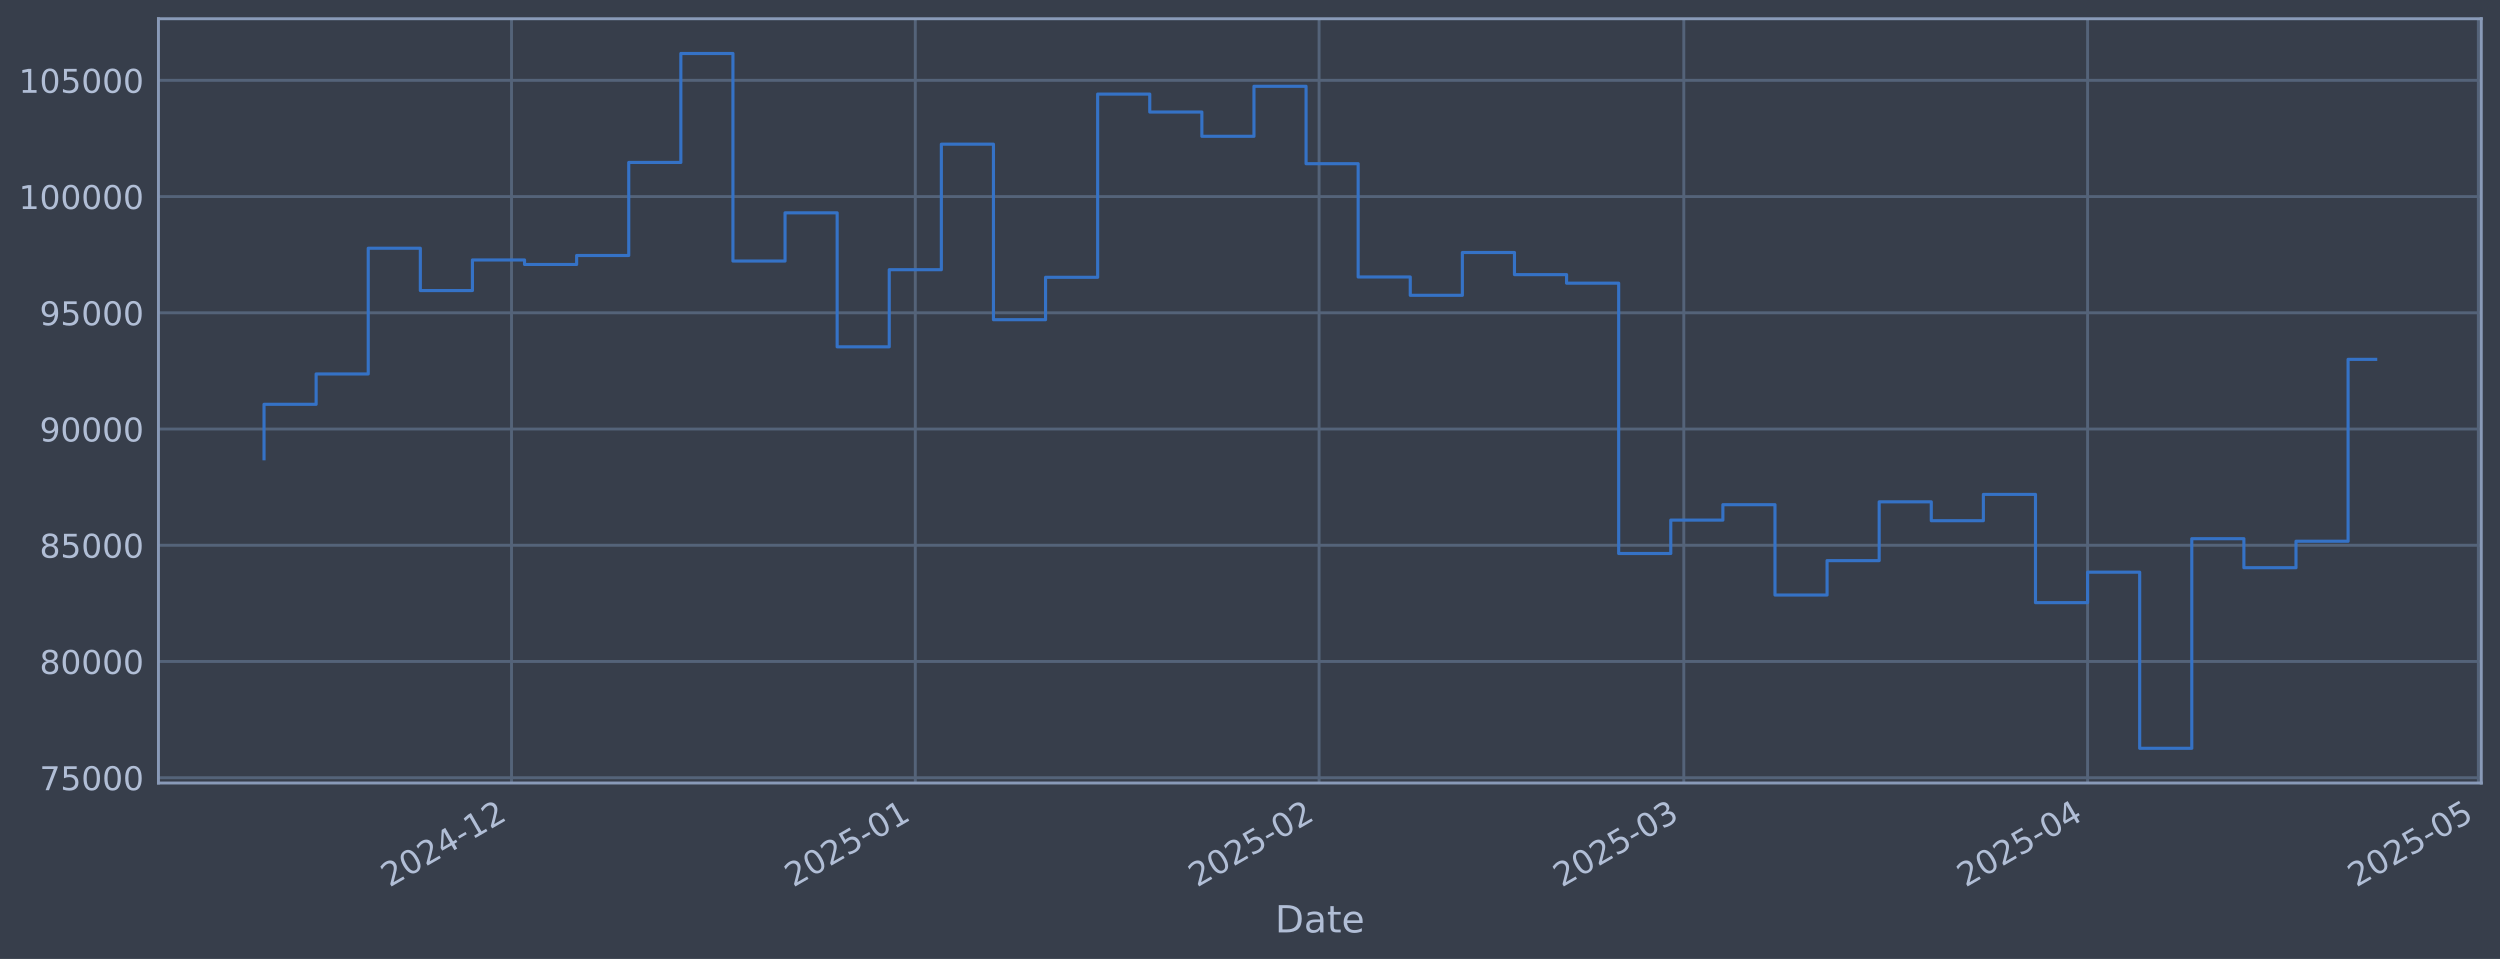
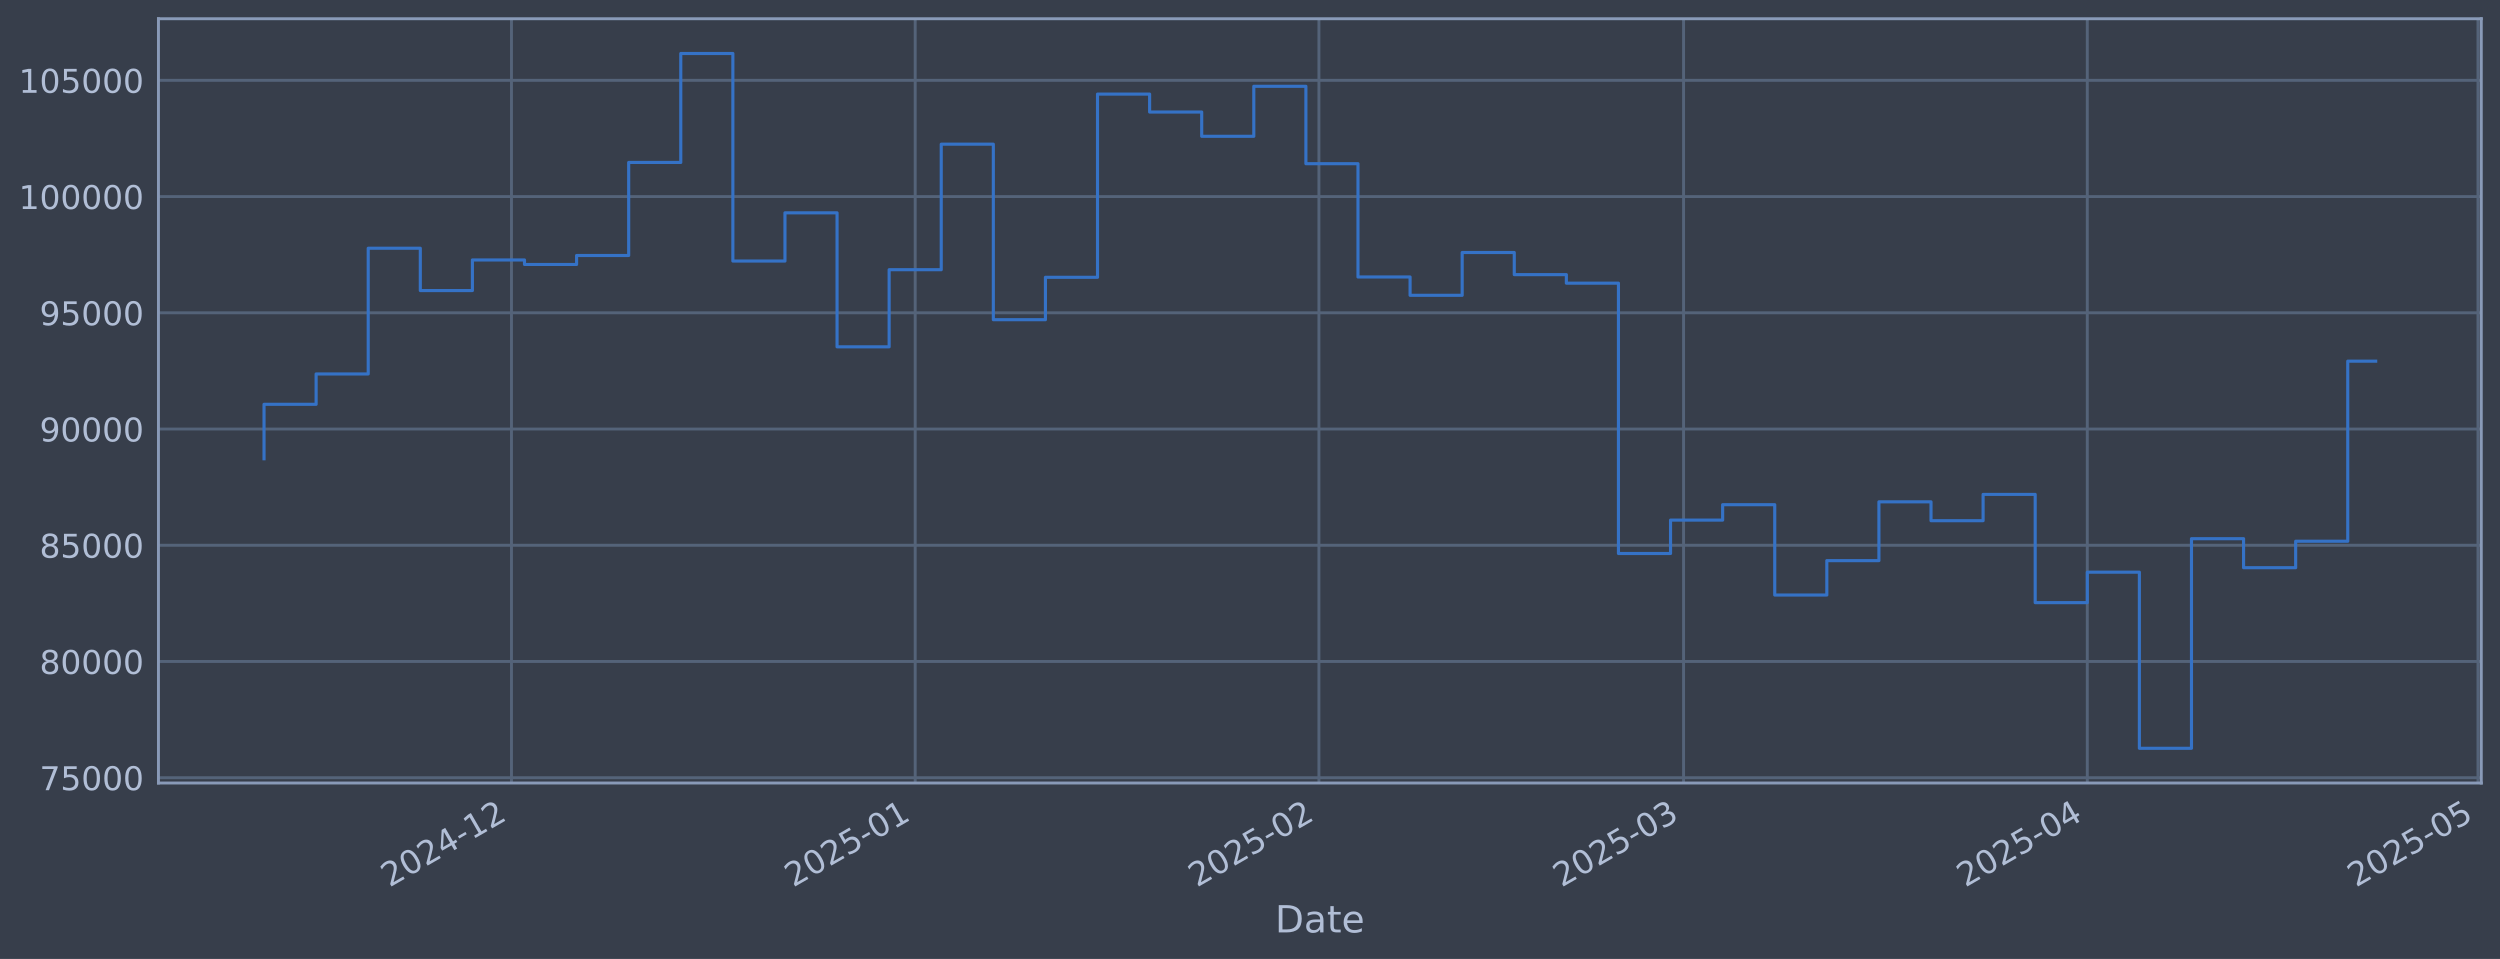
<svg xmlns="http://www.w3.org/2000/svg" xmlns:xlink="http://www.w3.org/1999/xlink" width="960.9pt" height="368.58pt" viewBox="0 0 960.9 368.58" version="1.1">
  <defs>
    <style type="text/css">*{stroke-linejoin: round; stroke-linecap: butt}</style>
  </defs>
  <g id="figure_1">
    <g id="patch_1">
      <path d="M 0 368.58  L 960.9 368.58  L 960.9 0  L 0 0  z " style="fill: #373e4b" />
    </g>
    <g id="axes_1">
      <g id="patch_2">
        <path d="M 60.901 300.96  L 953.701 300.96  L 953.701 7.2  L 60.901 7.2  z " style="fill: #373e4b" />
      </g>
      <g id="matplotlib.axis_1">
        <g id="xtick_1">
          <g id="line2d_1">
-             <path d="M 196.605 300.96  L 196.605 7.2  " clip-path="url(#pd317315642)" style="fill: none; stroke: #546379; stroke-width: 1.12; stroke-linecap: square" />
+             <path d="M 196.589 300.96  L 196.589 7.2  " clip-path="url(#p78b17b8c2a)" style="fill: none; stroke: #546379; stroke-width: 1.12; stroke-linecap: square" />
          </g>
          <g id="line2d_2" />
          <g id="text_1">
-             <g style="fill: #b1bed6" transform="translate(149.7014 341.1745) rotate(-30) scale(0.126 -0.126)">
+             <g style="fill: #b1bed6" transform="translate(149.6859 341.1745) rotate(-30) scale(0.126 -0.126)">
              <defs>
                <path id="DejaVuSans-32" d="M 1228 531  L 3431 531  L 3431 0  L 469 0  L 469 531  Q 828 903 1448 1529  Q 2069 2156 2228 2338  Q 2531 2678 2651 2914  Q 2772 3150 2772 3378  Q 2772 3750 2511 3984  Q 2250 4219 1831 4219  Q 1534 4219 1204 4116  Q 875 4013 500 3803  L 500 4441  Q 881 4594 1212 4672  Q 1544 4750 1819 4750  Q 2544 4750 2975 4387  Q 3406 4025 3406 3419  Q 3406 3131 3298 2873  Q 3191 2616 2906 2266  Q 2828 2175 2409 1742  Q 1991 1309 1228 531  z " transform="scale(0.015625)" />
                <path id="DejaVuSans-30" d="M 2034 4250  Q 1547 4250 1301 3770  Q 1056 3291 1056 2328  Q 1056 1369 1301 889  Q 1547 409 2034 409  Q 2525 409 2770 889  Q 3016 1369 3016 2328  Q 3016 3291 2770 3770  Q 2525 4250 2034 4250  z M 2034 4750  Q 2819 4750 3233 4129  Q 3647 3509 3647 2328  Q 3647 1150 3233 529  Q 2819 -91 2034 -91  Q 1250 -91 836 529  Q 422 1150 422 2328  Q 422 3509 836 4129  Q 1250 4750 2034 4750  z " transform="scale(0.015625)" />
                <path id="DejaVuSans-34" d="M 2419 4116  L 825 1625  L 2419 1625  L 2419 4116  z M 2253 4666  L 3047 4666  L 3047 1625  L 3713 1625  L 3713 1100  L 3047 1100  L 3047 0  L 2419 0  L 2419 1100  L 313 1100  L 313 1709  L 2253 4666  z " transform="scale(0.015625)" />
                <path id="DejaVuSans-2d" d="M 313 2009  L 1997 2009  L 1997 1497  L 313 1497  L 313 2009  z " transform="scale(0.015625)" />
                <path id="DejaVuSans-31" d="M 794 531  L 1825 531  L 1825 4091  L 703 3866  L 703 4441  L 1819 4666  L 2450 4666  L 2450 531  L 3481 531  L 3481 0  L 794 0  L 794 531  z " transform="scale(0.015625)" />
              </defs>
              <use xlink:href="#DejaVuSans-32" />
              <use xlink:href="#DejaVuSans-30" transform="translate(63.62305 0)" />
              <use xlink:href="#DejaVuSans-32" transform="translate(127.2461 0)" />
              <use xlink:href="#DejaVuSans-34" transform="translate(190.8691 0)" />
              <use xlink:href="#DejaVuSans-2d" transform="translate(254.4922 0)" />
              <use xlink:href="#DejaVuSans-31" transform="translate(290.5762 0)" />
              <use xlink:href="#DejaVuSans-32" transform="translate(354.1992 0)" />
            </g>
          </g>
        </g>
        <g id="xtick_2">
          <g id="line2d_3">
-             <path d="M 351.804 300.96  L 351.804 7.2  " clip-path="url(#pd317315642)" style="fill: none; stroke: #546379; stroke-width: 1.12; stroke-linecap: square" />
+             <path d="M 351.764 300.96  L 351.764 7.2  " clip-path="url(#p78b17b8c2a)" style="fill: none; stroke: #546379; stroke-width: 1.12; stroke-linecap: square" />
          </g>
          <g id="line2d_4" />
          <g id="text_2">
-             <g style="fill: #b1bed6" transform="translate(304.9009 341.1745) rotate(-30) scale(0.126 -0.126)">
+             <g style="fill: #b1bed6" transform="translate(304.8603 341.1745) rotate(-30) scale(0.126 -0.126)">
              <defs>
                <path id="DejaVuSans-35" d="M 691 4666  L 3169 4666  L 3169 4134  L 1269 4134  L 1269 2991  Q 1406 3038 1543 3061  Q 1681 3084 1819 3084  Q 2600 3084 3056 2656  Q 3513 2228 3513 1497  Q 3513 744 3044 326  Q 2575 -91 1722 -91  Q 1428 -91 1123 -41  Q 819 9 494 109  L 494 744  Q 775 591 1075 516  Q 1375 441 1709 441  Q 2250 441 2565 725  Q 2881 1009 2881 1497  Q 2881 1984 2565 2268  Q 2250 2553 1709 2553  Q 1456 2553 1204 2497  Q 953 2441 691 2322  L 691 4666  z " transform="scale(0.015625)" />
              </defs>
              <use xlink:href="#DejaVuSans-32" />
              <use xlink:href="#DejaVuSans-30" transform="translate(63.62305 0)" />
              <use xlink:href="#DejaVuSans-32" transform="translate(127.2461 0)" />
              <use xlink:href="#DejaVuSans-35" transform="translate(190.8691 0)" />
              <use xlink:href="#DejaVuSans-2d" transform="translate(254.4922 0)" />
              <use xlink:href="#DejaVuSans-30" transform="translate(290.5762 0)" />
              <use xlink:href="#DejaVuSans-31" transform="translate(354.1992 0)" />
            </g>
          </g>
        </g>
        <g id="xtick_3">
          <g id="line2d_5">
-             <path d="M 507.004 300.96  L 507.004 7.2  " clip-path="url(#pd317315642)" style="fill: none; stroke: #546379; stroke-width: 1.12; stroke-linecap: square" />
+             <path d="M 506.938 300.96  L 506.938 7.2  " clip-path="url(#p78b17b8c2a)" style="fill: none; stroke: #546379; stroke-width: 1.12; stroke-linecap: square" />
          </g>
          <g id="line2d_6" />
          <g id="text_3">
-             <g style="fill: #b1bed6" transform="translate(460.1005 341.1745) rotate(-30) scale(0.126 -0.126)">
+             <g style="fill: #b1bed6" transform="translate(460.0347 341.1745) rotate(-30) scale(0.126 -0.126)">
              <use xlink:href="#DejaVuSans-32" />
              <use xlink:href="#DejaVuSans-30" transform="translate(63.62305 0)" />
              <use xlink:href="#DejaVuSans-32" transform="translate(127.2461 0)" />
              <use xlink:href="#DejaVuSans-35" transform="translate(190.8691 0)" />
              <use xlink:href="#DejaVuSans-2d" transform="translate(254.4922 0)" />
              <use xlink:href="#DejaVuSans-30" transform="translate(290.5762 0)" />
              <use xlink:href="#DejaVuSans-32" transform="translate(354.1992 0)" />
            </g>
          </g>
        </g>
        <g id="xtick_4">
          <g id="line2d_7">
-             <path d="M 647.184 300.96  L 647.184 7.2  " clip-path="url(#pd317315642)" style="fill: none; stroke: #546379; stroke-width: 1.12; stroke-linecap: square" />
+             <path d="M 647.095 300.96  L 647.095 7.2  " clip-path="url(#p78b17b8c2a)" style="fill: none; stroke: #546379; stroke-width: 1.12; stroke-linecap: square" />
          </g>
          <g id="line2d_8" />
          <g id="text_4">
-             <g style="fill: #b1bed6" transform="translate(600.2808 341.1745) rotate(-30) scale(0.126 -0.126)">
+             <g style="fill: #b1bed6" transform="translate(600.1922 341.1745) rotate(-30) scale(0.126 -0.126)">
              <defs>
                <path id="DejaVuSans-33" d="M 2597 2516  Q 3050 2419 3304 2112  Q 3559 1806 3559 1356  Q 3559 666 3084 287  Q 2609 -91 1734 -91  Q 1441 -91 1130 -33  Q 819 25 488 141  L 488 750  Q 750 597 1062 519  Q 1375 441 1716 441  Q 2309 441 2620 675  Q 2931 909 2931 1356  Q 2931 1769 2642 2001  Q 2353 2234 1838 2234  L 1294 2234  L 1294 2753  L 1863 2753  Q 2328 2753 2575 2939  Q 2822 3125 2822 3475  Q 2822 3834 2567 4026  Q 2313 4219 1838 4219  Q 1578 4219 1281 4162  Q 984 4106 628 3988  L 628 4550  Q 988 4650 1302 4700  Q 1616 4750 1894 4750  Q 2613 4750 3031 4423  Q 3450 4097 3450 3541  Q 3450 3153 3228 2886  Q 3006 2619 2597 2516  z " transform="scale(0.015625)" />
              </defs>
              <use xlink:href="#DejaVuSans-32" />
              <use xlink:href="#DejaVuSans-30" transform="translate(63.62305 0)" />
              <use xlink:href="#DejaVuSans-32" transform="translate(127.2461 0)" />
              <use xlink:href="#DejaVuSans-35" transform="translate(190.8691 0)" />
              <use xlink:href="#DejaVuSans-2d" transform="translate(254.4922 0)" />
              <use xlink:href="#DejaVuSans-30" transform="translate(290.5762 0)" />
              <use xlink:href="#DejaVuSans-33" transform="translate(354.1992 0)" />
            </g>
          </g>
        </g>
        <g id="xtick_5">
          <g id="line2d_9">
-             <path d="M 802.384 300.96  L 802.384 7.2  " clip-path="url(#pd317315642)" style="fill: none; stroke: #546379; stroke-width: 1.12; stroke-linecap: square" />
+             <path d="M 802.27 300.96  L 802.27 7.2  " clip-path="url(#p78b17b8c2a)" style="fill: none; stroke: #546379; stroke-width: 1.12; stroke-linecap: square" />
          </g>
          <g id="line2d_10" />
          <g id="text_5">
-             <g style="fill: #b1bed6" transform="translate(755.4803 341.1745) rotate(-30) scale(0.126 -0.126)">
+             <g style="fill: #b1bed6" transform="translate(755.3666 341.1745) rotate(-30) scale(0.126 -0.126)">
              <use xlink:href="#DejaVuSans-32" />
              <use xlink:href="#DejaVuSans-30" transform="translate(63.62305 0)" />
              <use xlink:href="#DejaVuSans-32" transform="translate(127.2461 0)" />
              <use xlink:href="#DejaVuSans-35" transform="translate(190.8691 0)" />
              <use xlink:href="#DejaVuSans-2d" transform="translate(254.4922 0)" />
              <use xlink:href="#DejaVuSans-30" transform="translate(290.5762 0)" />
              <use xlink:href="#DejaVuSans-34" transform="translate(354.1992 0)" />
            </g>
          </g>
        </g>
        <g id="xtick_6">
          <g id="line2d_11">
-             <path d="M 952.577 300.96  L 952.577 7.2  " clip-path="url(#pd317315642)" style="fill: none; stroke: #546379; stroke-width: 1.12; stroke-linecap: square" />
+             <path d="M 952.439 300.96  L 952.439 7.2  " clip-path="url(#p78b17b8c2a)" style="fill: none; stroke: #546379; stroke-width: 1.12; stroke-linecap: square" />
          </g>
          <g id="line2d_12" />
          <g id="text_6">
-             <g style="fill: #b1bed6" transform="translate(905.6735 341.1745) rotate(-30) scale(0.126 -0.126)">
+             <g style="fill: #b1bed6" transform="translate(905.5353 341.1745) rotate(-30) scale(0.126 -0.126)">
              <use xlink:href="#DejaVuSans-32" />
              <use xlink:href="#DejaVuSans-30" transform="translate(63.62305 0)" />
              <use xlink:href="#DejaVuSans-32" transform="translate(127.2461 0)" />
              <use xlink:href="#DejaVuSans-35" transform="translate(190.8691 0)" />
              <use xlink:href="#DejaVuSans-2d" transform="translate(254.4922 0)" />
              <use xlink:href="#DejaVuSans-30" transform="translate(290.5762 0)" />
              <use xlink:href="#DejaVuSans-35" transform="translate(354.1992 0)" />
            </g>
          </g>
        </g>
        <g id="text_7">
          <g style="fill: #b1bed6" transform="translate(490.0914 358.3856) scale(0.144 -0.144)">
            <defs>
              <path id="DejaVuSans-44" d="M 1259 4147  L 1259 519  L 2022 519  Q 2988 519 3436 956  Q 3884 1394 3884 2338  Q 3884 3275 3436 3711  Q 2988 4147 2022 4147  L 1259 4147  z M 628 4666  L 1925 4666  Q 3281 4666 3915 4102  Q 4550 3538 4550 2338  Q 4550 1131 3912 565  Q 3275 0 1925 0  L 628 0  L 628 4666  z " transform="scale(0.015625)" />
              <path id="DejaVuSans-61" d="M 2194 1759  Q 1497 1759 1228 1600  Q 959 1441 959 1056  Q 959 750 1161 570  Q 1363 391 1709 391  Q 2188 391 2477 730  Q 2766 1069 2766 1631  L 2766 1759  L 2194 1759  z M 3341 1997  L 3341 0  L 2766 0  L 2766 531  Q 2569 213 2275 61  Q 1981 -91 1556 -91  Q 1019 -91 701 211  Q 384 513 384 1019  Q 384 1609 779 1909  Q 1175 2209 1959 2209  L 2766 2209  L 2766 2266  Q 2766 2663 2505 2880  Q 2244 3097 1772 3097  Q 1472 3097 1187 3025  Q 903 2953 641 2809  L 641 3341  Q 956 3463 1253 3523  Q 1550 3584 1831 3584  Q 2591 3584 2966 3190  Q 3341 2797 3341 1997  z " transform="scale(0.015625)" />
              <path id="DejaVuSans-74" d="M 1172 4494  L 1172 3500  L 2356 3500  L 2356 3053  L 1172 3053  L 1172 1153  Q 1172 725 1289 603  Q 1406 481 1766 481  L 2356 481  L 2356 0  L 1766 0  Q 1100 0 847 248  Q 594 497 594 1153  L 594 3053  L 172 3053  L 172 3500  L 594 3500  L 594 4494  L 1172 4494  z " transform="scale(0.015625)" />
              <path id="DejaVuSans-65" d="M 3597 1894  L 3597 1613  L 953 1613  Q 991 1019 1311 708  Q 1631 397 2203 397  Q 2534 397 2845 478  Q 3156 559 3463 722  L 3463 178  Q 3153 47 2828 -22  Q 2503 -91 2169 -91  Q 1331 -91 842 396  Q 353 884 353 1716  Q 353 2575 817 3079  Q 1281 3584 2069 3584  Q 2775 3584 3186 3129  Q 3597 2675 3597 1894  z M 3022 2063  Q 3016 2534 2758 2815  Q 2500 3097 2075 3097  Q 1594 3097 1305 2825  Q 1016 2553 972 2059  L 3022 2063  z " transform="scale(0.015625)" />
            </defs>
            <use xlink:href="#DejaVuSans-44" />
            <use xlink:href="#DejaVuSans-61" transform="translate(77.00195 0)" />
            <use xlink:href="#DejaVuSans-74" transform="translate(138.2812 0)" />
            <use xlink:href="#DejaVuSans-65" transform="translate(177.4902 0)" />
          </g>
        </g>
      </g>
      <g id="matplotlib.axis_2">
        <g id="ytick_1">
          <g id="line2d_13">
-             <path d="M 60.901 298.924  L 953.701 298.924  " clip-path="url(#pd317315642)" style="fill: none; stroke: #546379; stroke-width: 1.12; stroke-linecap: square" />
+             <path d="M 60.901 298.924  L 953.701 298.924  " clip-path="url(#p78b17b8c2a)" style="fill: none; stroke: #546379; stroke-width: 1.12; stroke-linecap: square" />
          </g>
          <g id="line2d_14" />
          <g id="text_8">
            <g style="fill: #b1bed6" transform="translate(15.21675 303.7108) scale(0.126 -0.126)">
              <defs>
                <path id="DejaVuSans-37" d="M 525 4666  L 3525 4666  L 3525 4397  L 1831 0  L 1172 0  L 2766 4134  L 525 4134  L 525 4666  z " transform="scale(0.015625)" />
              </defs>
              <use xlink:href="#DejaVuSans-37" />
              <use xlink:href="#DejaVuSans-35" transform="translate(63.62305 0)" />
              <use xlink:href="#DejaVuSans-30" transform="translate(127.2461 0)" />
              <use xlink:href="#DejaVuSans-30" transform="translate(190.8691 0)" />
              <use xlink:href="#DejaVuSans-30" transform="translate(254.4922 0)" />
            </g>
          </g>
        </g>
        <g id="ytick_2">
          <g id="line2d_15">
-             <path d="M 60.901 254.25  L 953.701 254.25  " clip-path="url(#pd317315642)" style="fill: none; stroke: #546379; stroke-width: 1.12; stroke-linecap: square" />
+             <path d="M 60.901 254.25  L 953.701 254.25  " clip-path="url(#p78b17b8c2a)" style="fill: none; stroke: #546379; stroke-width: 1.12; stroke-linecap: square" />
          </g>
          <g id="line2d_16" />
          <g id="text_9">
            <g style="fill: #b1bed6" transform="translate(15.21675 259.037) scale(0.126 -0.126)">
              <defs>
                <path id="DejaVuSans-38" d="M 2034 2216  Q 1584 2216 1326 1975  Q 1069 1734 1069 1313  Q 1069 891 1326 650  Q 1584 409 2034 409  Q 2484 409 2743 651  Q 3003 894 3003 1313  Q 3003 1734 2745 1975  Q 2488 2216 2034 2216  z M 1403 2484  Q 997 2584 770 2862  Q 544 3141 544 3541  Q 544 4100 942 4425  Q 1341 4750 2034 4750  Q 2731 4750 3128 4425  Q 3525 4100 3525 3541  Q 3525 3141 3298 2862  Q 3072 2584 2669 2484  Q 3125 2378 3379 2068  Q 3634 1759 3634 1313  Q 3634 634 3220 271  Q 2806 -91 2034 -91  Q 1263 -91 848 271  Q 434 634 434 1313  Q 434 1759 690 2068  Q 947 2378 1403 2484  z M 1172 3481  Q 1172 3119 1398 2916  Q 1625 2713 2034 2713  Q 2441 2713 2670 2916  Q 2900 3119 2900 3481  Q 2900 3844 2670 4047  Q 2441 4250 2034 4250  Q 1625 4250 1398 4047  Q 1172 3844 1172 3481  z " transform="scale(0.015625)" />
              </defs>
              <use xlink:href="#DejaVuSans-38" />
              <use xlink:href="#DejaVuSans-30" transform="translate(63.62305 0)" />
              <use xlink:href="#DejaVuSans-30" transform="translate(127.2461 0)" />
              <use xlink:href="#DejaVuSans-30" transform="translate(190.8691 0)" />
              <use xlink:href="#DejaVuSans-30" transform="translate(254.4922 0)" />
            </g>
          </g>
        </g>
        <g id="ytick_3">
          <g id="line2d_17">
-             <path d="M 60.901 209.576  L 953.701 209.576  " clip-path="url(#pd317315642)" style="fill: none; stroke: #546379; stroke-width: 1.12; stroke-linecap: square" />
+             <path d="M 60.901 209.576  L 953.701 209.576  " clip-path="url(#p78b17b8c2a)" style="fill: none; stroke: #546379; stroke-width: 1.12; stroke-linecap: square" />
          </g>
          <g id="line2d_18" />
          <g id="text_10">
            <g style="fill: #b1bed6" transform="translate(15.21675 214.3633) scale(0.126 -0.126)">
              <use xlink:href="#DejaVuSans-38" />
              <use xlink:href="#DejaVuSans-35" transform="translate(63.62305 0)" />
              <use xlink:href="#DejaVuSans-30" transform="translate(127.2461 0)" />
              <use xlink:href="#DejaVuSans-30" transform="translate(190.8691 0)" />
              <use xlink:href="#DejaVuSans-30" transform="translate(254.4922 0)" />
            </g>
          </g>
        </g>
        <g id="ytick_4">
          <g id="line2d_19">
-             <path d="M 60.901 164.903  L 953.701 164.903  " clip-path="url(#pd317315642)" style="fill: none; stroke: #546379; stroke-width: 1.12; stroke-linecap: square" />
+             <path d="M 60.901 164.903  L 953.701 164.903  " clip-path="url(#p78b17b8c2a)" style="fill: none; stroke: #546379; stroke-width: 1.12; stroke-linecap: square" />
          </g>
          <g id="line2d_20" />
          <g id="text_11">
            <g style="fill: #b1bed6" transform="translate(15.21675 169.6896) scale(0.126 -0.126)">
              <defs>
                <path id="DejaVuSans-39" d="M 703 97  L 703 672  Q 941 559 1184 500  Q 1428 441 1663 441  Q 2288 441 2617 861  Q 2947 1281 2994 2138  Q 2813 1869 2534 1725  Q 2256 1581 1919 1581  Q 1219 1581 811 2004  Q 403 2428 403 3163  Q 403 3881 828 4315  Q 1253 4750 1959 4750  Q 2769 4750 3195 4129  Q 3622 3509 3622 2328  Q 3622 1225 3098 567  Q 2575 -91 1691 -91  Q 1453 -91 1209 -44  Q 966 3 703 97  z M 1959 2075  Q 2384 2075 2632 2365  Q 2881 2656 2881 3163  Q 2881 3666 2632 3958  Q 2384 4250 1959 4250  Q 1534 4250 1286 3958  Q 1038 3666 1038 3163  Q 1038 2656 1286 2365  Q 1534 2075 1959 2075  z " transform="scale(0.015625)" />
              </defs>
              <use xlink:href="#DejaVuSans-39" />
              <use xlink:href="#DejaVuSans-30" transform="translate(63.62305 0)" />
              <use xlink:href="#DejaVuSans-30" transform="translate(127.2461 0)" />
              <use xlink:href="#DejaVuSans-30" transform="translate(190.8691 0)" />
              <use xlink:href="#DejaVuSans-30" transform="translate(254.4922 0)" />
            </g>
          </g>
        </g>
        <g id="ytick_5">
          <g id="line2d_21">
-             <path d="M 60.901 120.229  L 953.701 120.229  " clip-path="url(#pd317315642)" style="fill: none; stroke: #546379; stroke-width: 1.12; stroke-linecap: square" />
+             <path d="M 60.901 120.229  L 953.701 120.229  " clip-path="url(#p78b17b8c2a)" style="fill: none; stroke: #546379; stroke-width: 1.12; stroke-linecap: square" />
          </g>
          <g id="line2d_22" />
          <g id="text_12">
            <g style="fill: #b1bed6" transform="translate(15.21675 125.0159) scale(0.126 -0.126)">
              <use xlink:href="#DejaVuSans-39" />
              <use xlink:href="#DejaVuSans-35" transform="translate(63.62305 0)" />
              <use xlink:href="#DejaVuSans-30" transform="translate(127.2461 0)" />
              <use xlink:href="#DejaVuSans-30" transform="translate(190.8691 0)" />
              <use xlink:href="#DejaVuSans-30" transform="translate(254.4922 0)" />
            </g>
          </g>
        </g>
        <g id="ytick_6">
          <g id="line2d_23">
-             <path d="M 60.901 75.555  L 953.701 75.555  " clip-path="url(#pd317315642)" style="fill: none; stroke: #546379; stroke-width: 1.12; stroke-linecap: square" />
+             <path d="M 60.901 75.555  L 953.701 75.555  " clip-path="url(#p78b17b8c2a)" style="fill: none; stroke: #546379; stroke-width: 1.12; stroke-linecap: square" />
          </g>
          <g id="line2d_24" />
          <g id="text_13">
            <g style="fill: #b1bed6" transform="translate(7.2 80.34213) scale(0.126 -0.126)">
              <use xlink:href="#DejaVuSans-31" />
              <use xlink:href="#DejaVuSans-30" transform="translate(63.62305 0)" />
              <use xlink:href="#DejaVuSans-30" transform="translate(127.2461 0)" />
              <use xlink:href="#DejaVuSans-30" transform="translate(190.8691 0)" />
              <use xlink:href="#DejaVuSans-30" transform="translate(254.4922 0)" />
              <use xlink:href="#DejaVuSans-30" transform="translate(318.1152 0)" />
            </g>
          </g>
        </g>
        <g id="ytick_7">
          <g id="line2d_25">
-             <path d="M 60.901 30.881  L 953.701 30.881  " clip-path="url(#pd317315642)" style="fill: none; stroke: #546379; stroke-width: 1.12; stroke-linecap: square" />
+             <path d="M 60.901 30.881  L 953.701 30.881  " clip-path="url(#p78b17b8c2a)" style="fill: none; stroke: #546379; stroke-width: 1.12; stroke-linecap: square" />
          </g>
          <g id="line2d_26" />
          <g id="text_14">
            <g style="fill: #b1bed6" transform="translate(7.2 35.6684) scale(0.126 -0.126)">
              <use xlink:href="#DejaVuSans-31" />
              <use xlink:href="#DejaVuSans-30" transform="translate(63.62305 0)" />
              <use xlink:href="#DejaVuSans-35" transform="translate(127.2461 0)" />
              <use xlink:href="#DejaVuSans-30" transform="translate(190.8691 0)" />
              <use xlink:href="#DejaVuSans-30" transform="translate(254.4922 0)" />
              <use xlink:href="#DejaVuSans-30" transform="translate(318.1152 0)" />
            </g>
          </g>
        </g>
      </g>
      <g id="line2d_27">
-         <path d="M 101.482 176.341  L 101.482 155.403  L 121.508 155.403  L 121.508 143.732  L 141.534 143.732  L 141.534 95.418  L 161.56 95.418  L 161.56 111.678  L 181.585 111.678  L 181.585 99.915  L 201.611 99.915  L 201.611 101.649  L 221.637 101.649  L 221.637 98.2  L 241.663 98.2  L 241.663 62.443  L 261.688 62.443  L 261.688 20.553  L 281.714 20.553  L 281.714 100.335  L 301.74 100.335  L 301.74 81.808  L 321.766 81.808  L 321.766 133.306  L 341.791 133.306  L 341.791 103.667  L 361.817 103.667  L 361.817 55.422  L 381.843 55.422  L 381.843 122.885  L 401.869 122.885  L 401.869 106.584  L 421.894 106.584  L 421.894 36.163  L 441.92 36.163  L 441.92 43.059  L 461.946 43.059  L 461.946 52.391  L 481.972 52.391  L 481.972 33.169  L 501.997 33.169  L 501.997 62.915  L 522.023 62.915  L 522.023 106.463  L 542.049 106.463  L 542.049 113.51  L 562.075 113.51  L 562.075 97.056  L 582.1 97.056  L 582.1 105.551  L 602.126 105.551  L 602.126 108.839  L 622.152 108.839  L 622.152 212.74  L 642.178 212.74  L 642.178 199.911  L 662.203 199.911  L 662.203 193.981  L 682.229 193.981  L 682.229 228.703  L 702.255 228.703  L 702.255 215.477  L 722.281 215.477  L 722.281 192.89  L 742.306 192.89  L 742.306 200.132  L 762.332 200.132  L 762.332 190.029  L 782.358 190.029  L 782.358 231.635  L 802.384 231.635  L 802.384 219.923  L 822.409 219.923  L 822.409 287.607  L 842.435 287.607  L 842.435 207.045  L 862.461 207.045  L 862.461 218.211  L 882.487 218.211  L 882.487 208.034  L 902.512 208.034  L 902.512 138.123  L 913.119 138.123  " clip-path="url(#pd317315642)" style="fill: none; stroke: #3572c6; stroke-width: 1.2; stroke-linecap: square" />
+         <path d="M 101.482 176.341  L 101.482 155.403  L 121.505 155.403  L 121.505 143.732  L 141.527 143.732  L 141.527 95.418  L 161.55 95.418  L 161.55 111.678  L 181.572 111.678  L 181.572 99.915  L 201.595 99.915  L 201.595 101.649  L 221.617 101.649  L 221.617 98.2  L 241.64 98.2  L 241.64 62.443  L 261.662 62.443  L 261.662 20.553  L 281.685 20.553  L 281.685 100.335  L 301.707 100.335  L 301.707 81.808  L 321.73 81.808  L 321.73 133.306  L 341.752 133.306  L 341.752 103.667  L 361.775 103.667  L 361.775 55.422  L 381.797 55.422  L 381.797 122.885  L 401.82 122.885  L 401.82 106.584  L 421.842 106.584  L 421.842 36.163  L 441.865 36.163  L 441.865 43.059  L 461.887 43.059  L 461.887 52.391  L 481.91 52.391  L 481.91 33.169  L 501.932 33.169  L 501.932 62.915  L 521.955 62.915  L 521.955 106.463  L 541.977 106.463  L 541.977 113.51  L 562 113.51  L 562 97.056  L 582.022 97.056  L 582.022 105.551  L 602.045 105.551  L 602.045 108.839  L 622.067 108.839  L 622.067 212.74  L 642.09 212.74  L 642.09 199.911  L 662.112 199.911  L 662.112 193.981  L 682.135 193.981  L 682.135 228.703  L 702.157 228.703  L 702.157 215.477  L 722.18 215.477  L 722.18 192.89  L 742.202 192.89  L 742.202 200.132  L 762.225 200.132  L 762.225 190.029  L 782.247 190.029  L 782.247 231.635  L 802.27 231.635  L 802.27 219.923  L 822.292 219.923  L 822.292 287.607  L 842.315 287.607  L 842.315 207.045  L 862.337 207.045  L 862.337 218.211  L 882.36 218.211  L 882.36 208.034  L 902.382 208.034  L 902.382 138.816  L 913.119 138.816  " clip-path="url(#p78b17b8c2a)" style="fill: none; stroke: #3572c6; stroke-width: 1.2; stroke-linecap: square" />
      </g>
      <g id="patch_3">
        <path d="M 60.901 300.96  L 60.901 7.2  " style="fill: none; stroke: #899ab8; stroke-width: 1.12; stroke-linejoin: miter; stroke-linecap: square" />
      </g>
      <g id="patch_4">
        <path d="M 953.701 300.96  L 953.701 7.2  " style="fill: none; stroke: #899ab8; stroke-width: 1.12; stroke-linejoin: miter; stroke-linecap: square" />
      </g>
      <g id="patch_5">
        <path d="M 60.901 300.96  L 953.701 300.96  " style="fill: none; stroke: #899ab8; stroke-width: 1.12; stroke-linejoin: miter; stroke-linecap: square" />
      </g>
      <g id="patch_6">
        <path d="M 60.901 7.2  L 953.701 7.2  " style="fill: none; stroke: #899ab8; stroke-width: 1.12; stroke-linejoin: miter; stroke-linecap: square" />
      </g>
    </g>
  </g>
  <defs>
-     <clipPath id="pd317315642">
+     <clipPath id="p78b17b8c2a">
      <rect x="60.901" y="7.2" width="892.8" height="293.76" />
    </clipPath>
  </defs>
</svg>
